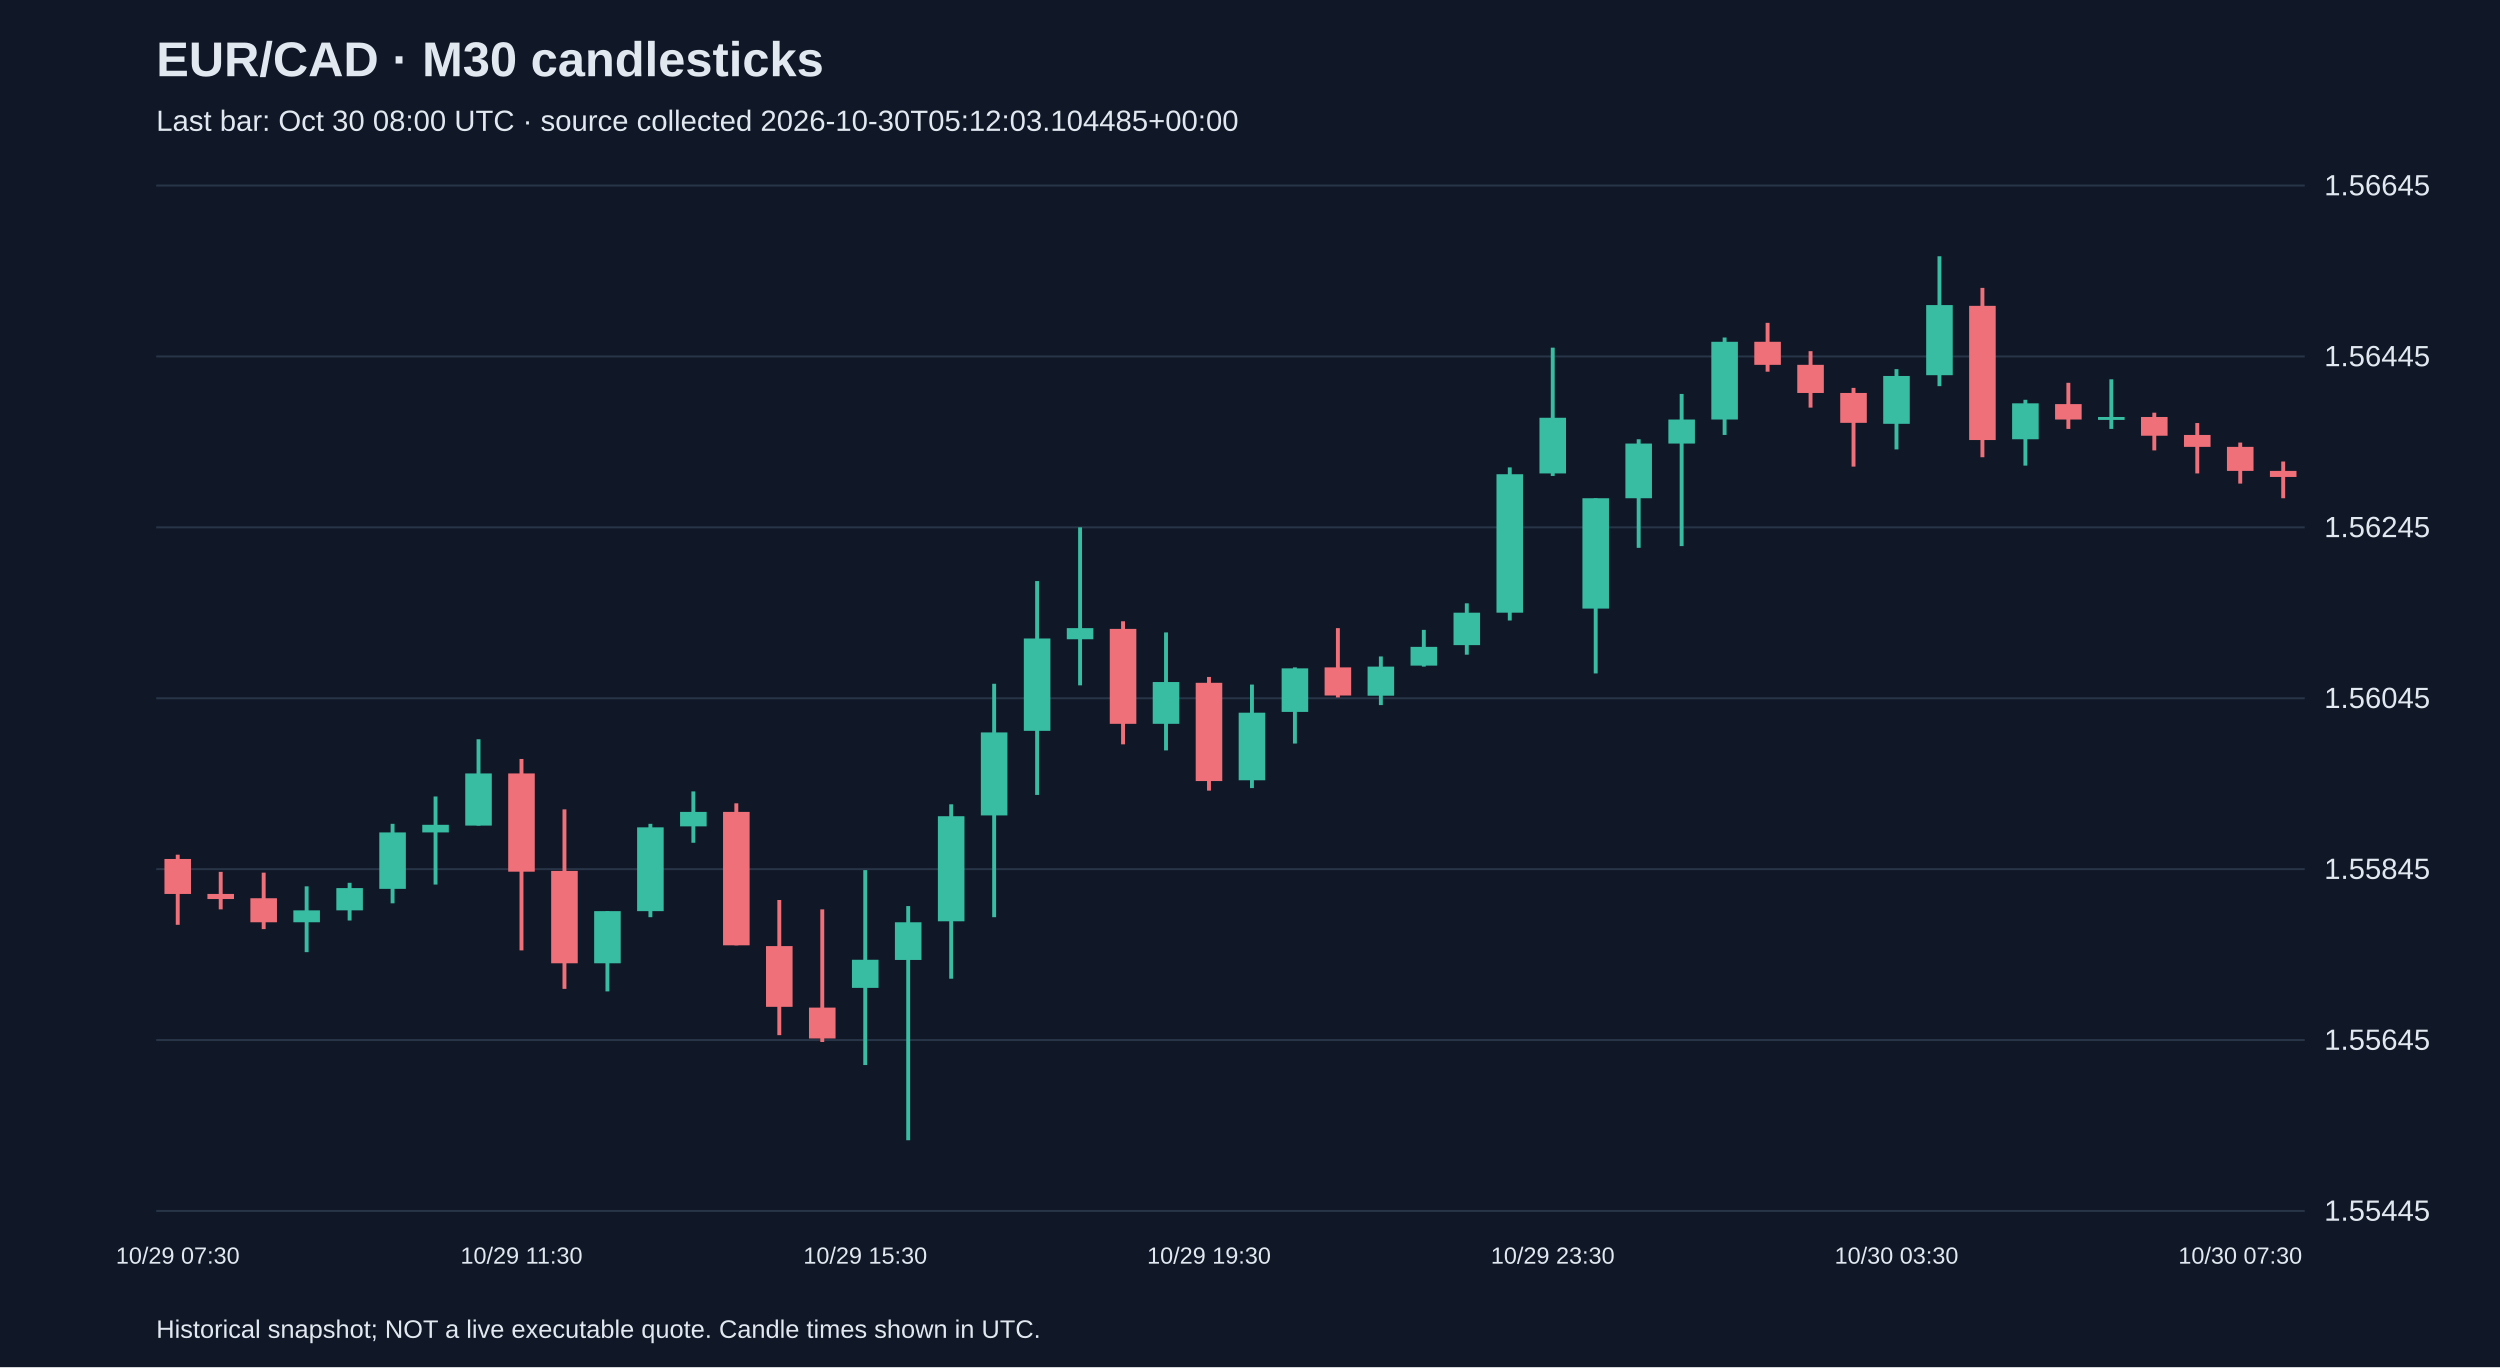
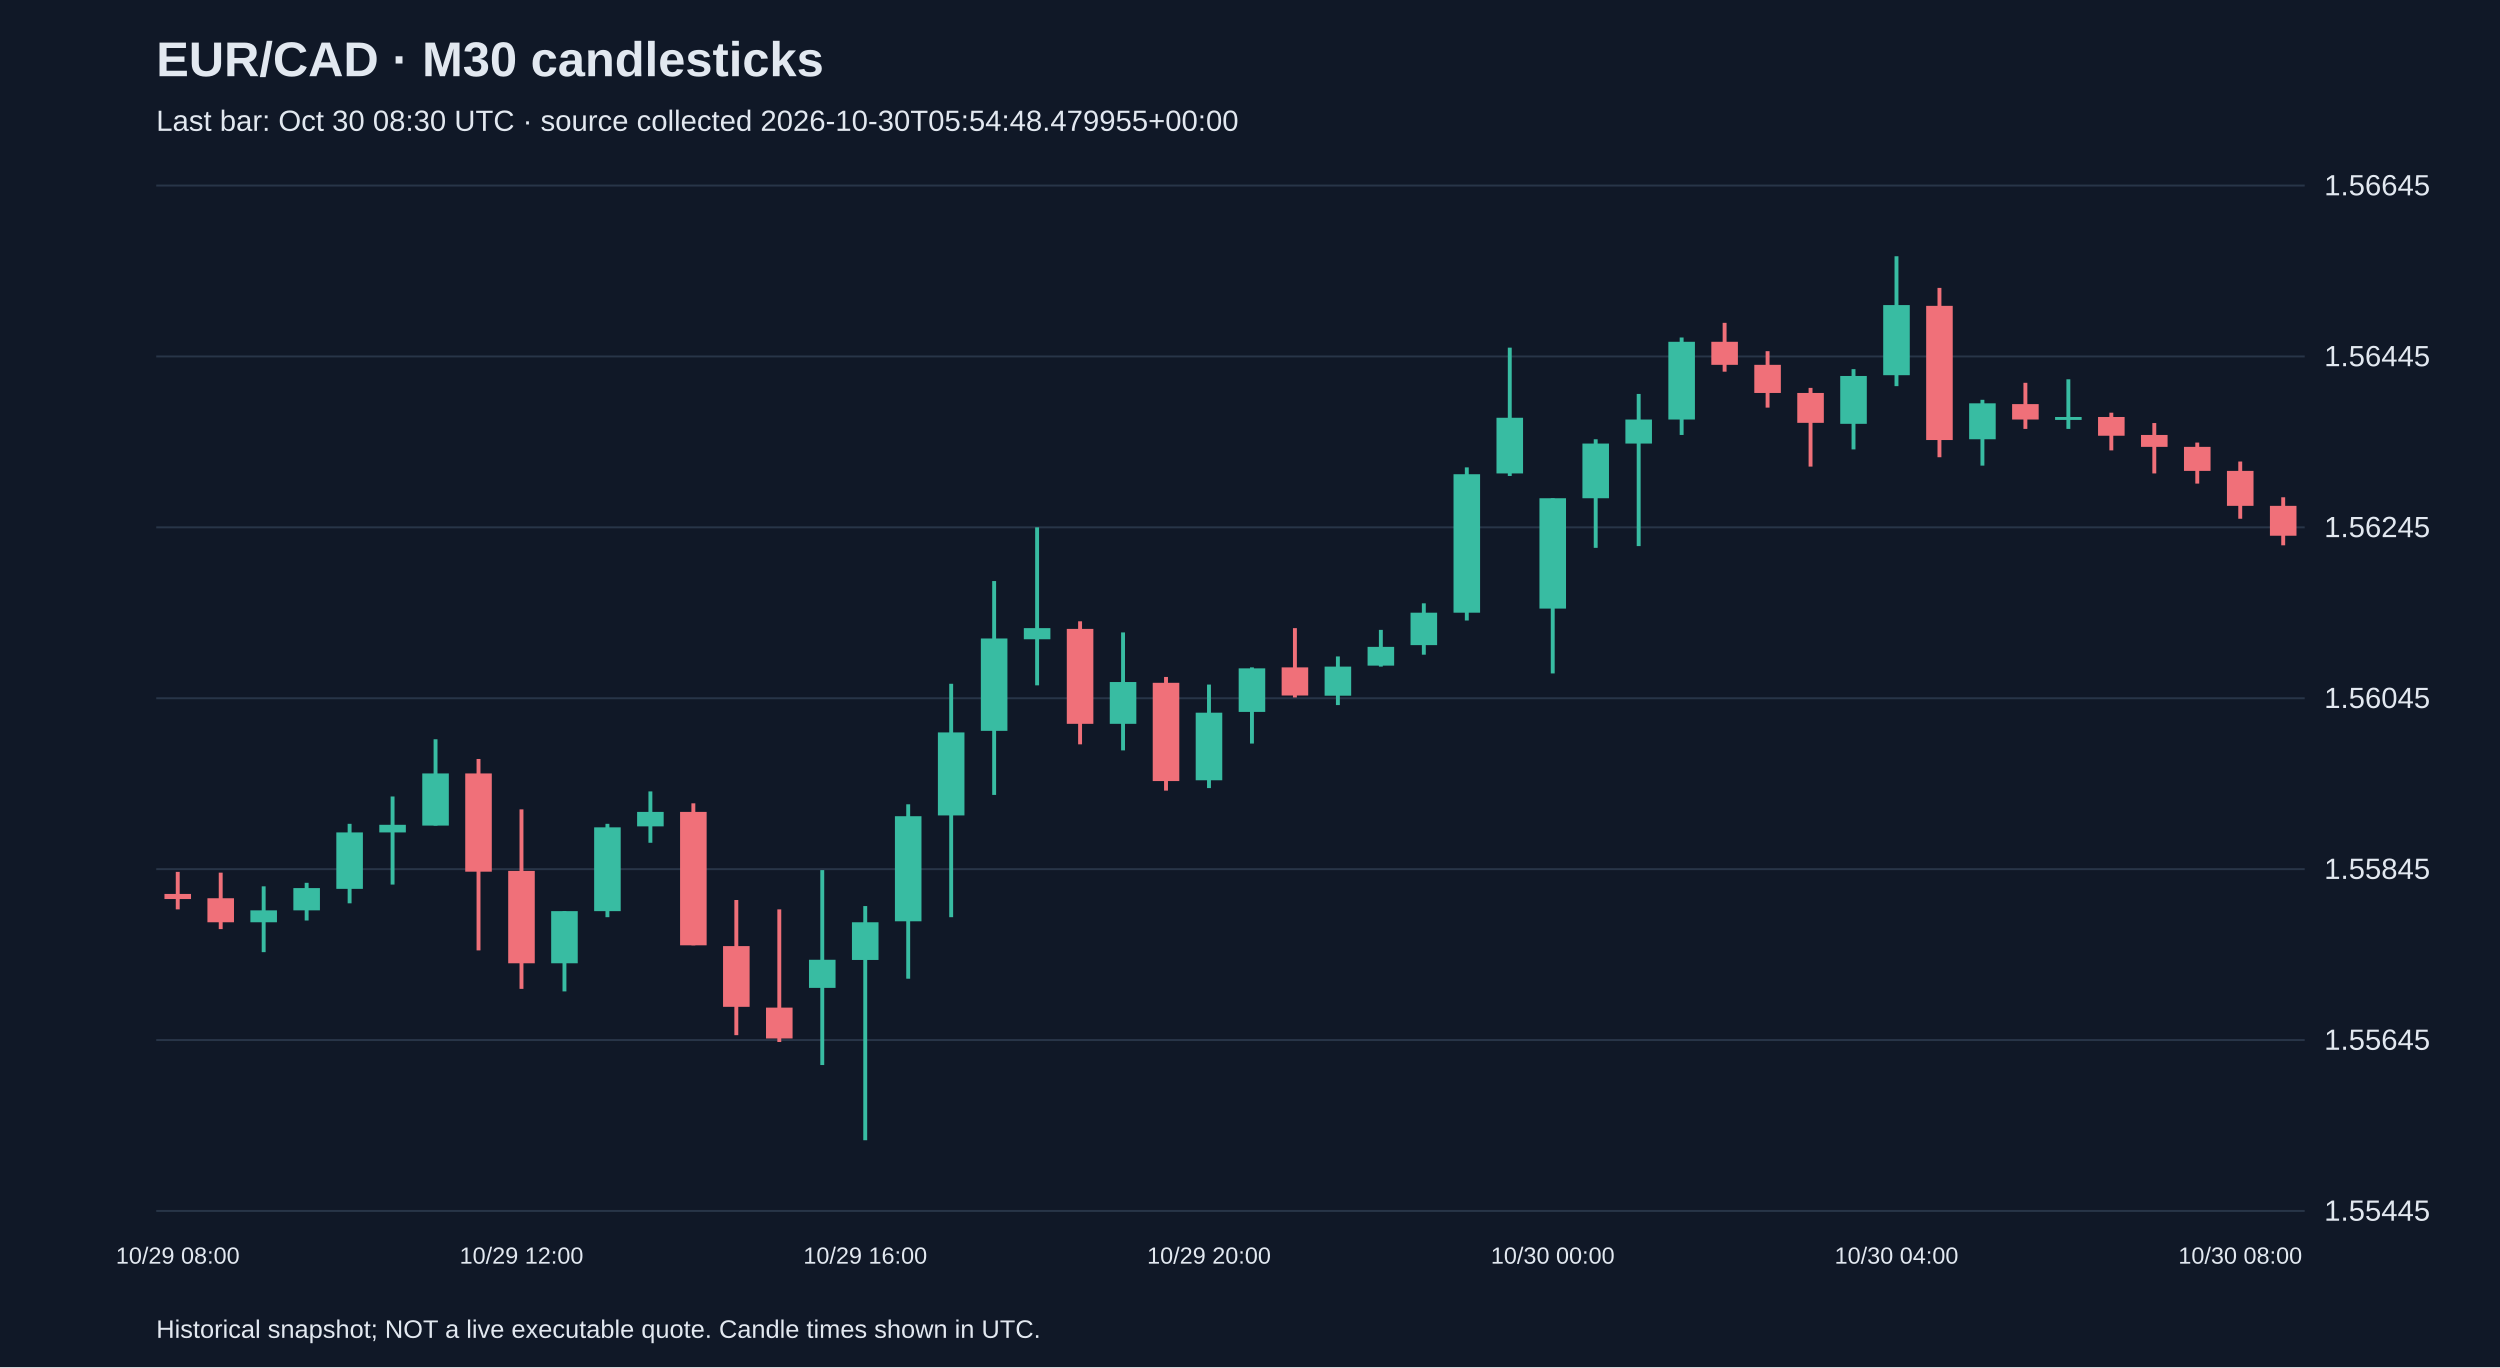
<svg xmlns="http://www.w3.org/2000/svg" viewBox="0 0 1280 700">
  <rect width="100%" height="100%" fill="#101827" />
  <style>text{font-family:Arial,sans-serif;fill:#e2e8f0}</style>
  <text x="80" y="39" font-size="25" font-weight="bold">EUR/CAD · M30 candlesticks</text>
-   <text x="80" y="67" font-size="15" fill="#a6b1c5">Last bar: Oct 30 08:00 UTC · source collected 2026-10-30T05:12:03.104485+00:00</text>
+   <text x="80" y="67" font-size="15" fill="#a6b1c5">Last bar: Oct 30 08:30 UTC · source collected 2026-10-30T05:54:48.479955+00:00</text>
  <line x1="80" y1="620.0" x2="1180" y2="620.0" stroke="#283548" />
  <text x="1190" y="625.0" font-size="15">1.55445</text>
  <line x1="80" y1="532.5" x2="1180" y2="532.5" stroke="#283548" />
  <text x="1190" y="537.5" font-size="15">1.55645</text>
  <line x1="80" y1="445.0" x2="1180" y2="445.0" stroke="#283548" />
  <text x="1190" y="450.0" font-size="15">1.55845</text>
  <line x1="80" y1="357.5" x2="1180" y2="357.5" stroke="#283548" />
  <text x="1190" y="362.5" font-size="15">1.56045</text>
  <line x1="80" y1="270.0" x2="1180" y2="270.0" stroke="#283548" />
  <text x="1190" y="275.0" font-size="15">1.56245</text>
  <line x1="80" y1="182.5" x2="1180" y2="182.5" stroke="#283548" />
  <text x="1190" y="187.5" font-size="15">1.56445</text>
  <line x1="80" y1="95.0" x2="1180" y2="95.0" stroke="#283548" />
  <text x="1190" y="100.0" font-size="15">1.56645</text>
-   <line x1="91.0" y1="437.6" x2="91.0" y2="473.5" stroke="#f07079" stroke-width="2" />
-   <rect x="84.2" y="439.8" width="13.6" height="17.9" fill="#f07079" />
-   <text x="91.0" y="647" text-anchor="middle" font-size="12">10/29 07:30</text>
-   <line x1="113.0" y1="446.4" x2="113.0" y2="465.6" stroke="#f07079" stroke-width="2" />
-   <rect x="106.2" y="457.7" width="13.6" height="2.6" fill="#f07079" />
-   <line x1="135.0" y1="446.8" x2="135.0" y2="475.7" stroke="#f07079" stroke-width="2" />
-   <rect x="128.2" y="459.9" width="13.6" height="12.3" fill="#f07079" />
-   <line x1="157.0" y1="453.8" x2="157.0" y2="487.5" stroke="#38bca2" stroke-width="2" />
-   <rect x="150.2" y="466.1" width="13.6" height="6.1" fill="#38bca2" />
-   <line x1="179.0" y1="452.0" x2="179.0" y2="471.3" stroke="#38bca2" stroke-width="2" />
-   <rect x="172.2" y="454.7" width="13.6" height="11.4" fill="#38bca2" />
-   <line x1="201.0" y1="421.8" x2="201.0" y2="462.5" stroke="#38bca2" stroke-width="2" />
-   <rect x="194.2" y="426.2" width="13.6" height="28.9" fill="#38bca2" />
-   <line x1="223.0" y1="407.8" x2="223.0" y2="452.9" stroke="#38bca2" stroke-width="2" />
-   <rect x="216.2" y="422.3" width="13.6" height="3.9" fill="#38bca2" />
-   <line x1="245.0" y1="378.5" x2="245.0" y2="422.7" stroke="#38bca2" stroke-width="2" />
-   <rect x="238.2" y="396.0" width="13.6" height="26.7" fill="#38bca2" />
-   <line x1="267.0" y1="388.6" x2="267.0" y2="486.6" stroke="#f07079" stroke-width="2" />
-   <rect x="260.2" y="396.0" width="13.6" height="50.3" fill="#f07079" />
-   <text x="267.0" y="647" text-anchor="middle" font-size="12">10/29 11:30</text>
-   <line x1="289.0" y1="414.4" x2="289.0" y2="506.3" stroke="#f07079" stroke-width="2" />
-   <rect x="282.2" y="445.9" width="13.6" height="47.3" fill="#f07079" />
-   <line x1="311.0" y1="466.5" x2="311.0" y2="507.6" stroke="#38bca2" stroke-width="2" />
-   <rect x="304.2" y="466.5" width="13.6" height="26.7" fill="#38bca2" />
-   <line x1="333.0" y1="421.8" x2="333.0" y2="469.6" stroke="#38bca2" stroke-width="2" />
-   <rect x="326.2" y="423.6" width="13.6" height="42.9" fill="#38bca2" />
-   <line x1="355.0" y1="405.2" x2="355.0" y2="431.5" stroke="#38bca2" stroke-width="2" />
-   <rect x="348.2" y="415.7" width="13.6" height="7.4" fill="#38bca2" />
-   <line x1="377.0" y1="411.3" x2="377.0" y2="484.0" stroke="#f07079" stroke-width="2" />
-   <rect x="370.2" y="415.7" width="13.6" height="68.3" fill="#f07079" />
-   <line x1="399.0" y1="460.8" x2="399.0" y2="530.0" stroke="#f07079" stroke-width="2" />
-   <rect x="392.2" y="484.4" width="13.6" height="31.1" fill="#f07079" />
-   <line x1="421.0" y1="465.6" x2="421.0" y2="533.5" stroke="#f07079" stroke-width="2" />
-   <rect x="414.2" y="515.9" width="13.6" height="15.8" fill="#f07079" />
-   <line x1="443.0" y1="445.5" x2="443.0" y2="545.3" stroke="#38bca2" stroke-width="2" />
-   <rect x="436.2" y="491.4" width="13.6" height="14.4" fill="#38bca2" />
-   <text x="443.0" y="647" text-anchor="middle" font-size="12">10/29 15:30</text>
-   <line x1="465.0" y1="463.9" x2="465.0" y2="583.8" stroke="#38bca2" stroke-width="2" />
-   <rect x="458.2" y="472.2" width="13.6" height="19.3" fill="#38bca2" />
-   <line x1="487.0" y1="411.8" x2="487.0" y2="501.1" stroke="#38bca2" stroke-width="2" />
-   <rect x="480.2" y="417.9" width="13.6" height="53.8" fill="#38bca2" />
-   <line x1="509.0" y1="350.1" x2="509.0" y2="469.6" stroke="#38bca2" stroke-width="2" />
-   <rect x="502.2" y="375.0" width="13.6" height="42.5" fill="#38bca2" />
-   <line x1="531.0" y1="297.5" x2="531.0" y2="407.0" stroke="#38bca2" stroke-width="2" />
-   <rect x="524.2" y="326.9" width="13.6" height="47.3" fill="#38bca2" />
-   <line x1="553.0" y1="270.0" x2="553.0" y2="350.9" stroke="#38bca2" stroke-width="2" />
-   <rect x="546.2" y="321.6" width="13.6" height="5.7" fill="#38bca2" />
-   <line x1="575.0" y1="318.1" x2="575.0" y2="381.1" stroke="#f07079" stroke-width="2" />
-   <rect x="568.2" y="322.0" width="13.6" height="48.6" fill="#f07079" />
-   <line x1="597.0" y1="323.8" x2="597.0" y2="384.2" stroke="#38bca2" stroke-width="2" />
-   <rect x="590.2" y="349.2" width="13.6" height="21.4" fill="#38bca2" />
-   <line x1="619.0" y1="346.6" x2="619.0" y2="404.8" stroke="#f07079" stroke-width="2" />
-   <rect x="612.2" y="349.6" width="13.6" height="50.3" fill="#f07079" />
-   <text x="619.0" y="647" text-anchor="middle" font-size="12">10/29 19:30</text>
-   <line x1="641.0" y1="350.5" x2="641.0" y2="403.5" stroke="#38bca2" stroke-width="2" />
-   <rect x="634.2" y="364.9" width="13.6" height="34.6" fill="#38bca2" />
-   <line x1="663.0" y1="341.7" x2="663.0" y2="380.7" stroke="#38bca2" stroke-width="2" />
-   <rect x="656.2" y="342.2" width="13.6" height="22.3" fill="#38bca2" />
-   <line x1="685.0" y1="321.6" x2="685.0" y2="357.1" stroke="#f07079" stroke-width="2" />
-   <rect x="678.2" y="341.7" width="13.6" height="14.4" fill="#f07079" />
-   <line x1="707.0" y1="336.1" x2="707.0" y2="361.0" stroke="#38bca2" stroke-width="2" />
-   <rect x="700.2" y="341.3" width="13.6" height="14.9" fill="#38bca2" />
-   <line x1="729.0" y1="322.5" x2="729.0" y2="341.3" stroke="#38bca2" stroke-width="2" />
-   <rect x="722.2" y="331.2" width="13.6" height="9.6" fill="#38bca2" />
-   <line x1="751.0" y1="308.9" x2="751.0" y2="335.2" stroke="#38bca2" stroke-width="2" />
-   <rect x="744.2" y="313.7" width="13.6" height="16.6" fill="#38bca2" />
-   <line x1="773.0" y1="239.3" x2="773.0" y2="317.7" stroke="#38bca2" stroke-width="2" />
-   <rect x="766.2" y="242.8" width="13.6" height="70.9" fill="#38bca2" />
-   <line x1="795.0" y1="178.0" x2="795.0" y2="243.7" stroke="#38bca2" stroke-width="2" />
-   <rect x="788.2" y="213.9" width="13.6" height="28.5" fill="#38bca2" />
-   <text x="795.0" y="647" text-anchor="middle" font-size="12">10/29 23:30</text>
-   <line x1="817.0" y1="255.1" x2="817.0" y2="344.8" stroke="#38bca2" stroke-width="2" />
-   <rect x="810.2" y="255.1" width="13.6" height="56.5" fill="#38bca2" />
-   <line x1="839.0" y1="224.9" x2="839.0" y2="280.5" stroke="#38bca2" stroke-width="2" />
-   <rect x="832.2" y="227.1" width="13.6" height="28.0" fill="#38bca2" />
-   <line x1="861.0" y1="201.7" x2="861.0" y2="279.6" stroke="#38bca2" stroke-width="2" />
-   <rect x="854.2" y="214.8" width="13.6" height="12.3" fill="#38bca2" />
-   <line x1="883.0" y1="172.8" x2="883.0" y2="222.7" stroke="#38bca2" stroke-width="2" />
-   <rect x="876.2" y="175.0" width="13.6" height="39.8" fill="#38bca2" />
-   <line x1="905.0" y1="165.3" x2="905.0" y2="190.3" stroke="#f07079" stroke-width="2" />
-   <rect x="898.2" y="175.0" width="13.6" height="11.8" fill="#f07079" />
-   <line x1="927.0" y1="179.8" x2="927.0" y2="208.7" stroke="#f07079" stroke-width="2" />
-   <rect x="920.2" y="186.8" width="13.6" height="14.4" fill="#f07079" />
-   <line x1="949.0" y1="198.6" x2="949.0" y2="238.9" stroke="#f07079" stroke-width="2" />
-   <rect x="942.2" y="201.2" width="13.6" height="15.3" fill="#f07079" />
-   <line x1="971.0" y1="189.0" x2="971.0" y2="230.1" stroke="#38bca2" stroke-width="2" />
-   <rect x="964.2" y="192.5" width="13.6" height="24.5" fill="#38bca2" />
-   <text x="971.0" y="647" text-anchor="middle" font-size="12">10/30 03:30</text>
-   <line x1="993.0" y1="131.2" x2="993.0" y2="197.7" stroke="#38bca2" stroke-width="2" />
-   <rect x="986.2" y="156.2" width="13.6" height="35.9" fill="#38bca2" />
-   <line x1="1015.0" y1="147.4" x2="1015.0" y2="234.1" stroke="#f07079" stroke-width="2" />
-   <rect x="1008.2" y="156.6" width="13.6" height="68.7" fill="#f07079" />
-   <line x1="1037.0" y1="204.7" x2="1037.0" y2="238.4" stroke="#38bca2" stroke-width="2" />
-   <rect x="1030.2" y="206.5" width="13.6" height="18.4" fill="#38bca2" />
-   <line x1="1059.0" y1="196.0" x2="1059.0" y2="219.6" stroke="#f07079" stroke-width="2" />
-   <rect x="1052.2" y="206.9" width="13.6" height="7.9" fill="#f07079" />
-   <line x1="1081.0" y1="194.2" x2="1081.0" y2="219.6" stroke="#38bca2" stroke-width="2" />
-   <rect x="1074.2" y="213.5" width="13.6" height="1.5" fill="#38bca2" />
-   <line x1="1103.0" y1="211.3" x2="1103.0" y2="230.6" stroke="#f07079" stroke-width="2" />
-   <rect x="1096.2" y="213.5" width="13.6" height="9.6" fill="#f07079" />
-   <line x1="1125.0" y1="216.6" x2="1125.0" y2="242.4" stroke="#f07079" stroke-width="2" />
-   <rect x="1118.2" y="222.7" width="13.6" height="6.1" fill="#f07079" />
-   <line x1="1147.0" y1="226.6" x2="1147.0" y2="247.6" stroke="#f07079" stroke-width="2" />
-   <rect x="1140.2" y="228.8" width="13.6" height="12.3" fill="#f07079" />
-   <text x="1147.0" y="647" text-anchor="middle" font-size="12">10/30 07:30</text>
-   <line x1="1169.0" y1="236.3" x2="1169.0" y2="255.1" stroke="#f07079" stroke-width="2" />
-   <rect x="1162.2" y="241.1" width="13.6" height="3.1" fill="#f07079" />
+   <line x1="91.0" y1="446.4" x2="91.0" y2="465.6" stroke="#f07079" stroke-width="2" />
+   <rect x="84.2" y="457.7" width="13.6" height="2.6" fill="#f07079" />
+   <text x="91.0" y="647" text-anchor="middle" font-size="12">10/29 08:00</text>
+   <line x1="113.0" y1="446.8" x2="113.0" y2="475.7" stroke="#f07079" stroke-width="2" />
+   <rect x="106.2" y="459.9" width="13.6" height="12.3" fill="#f07079" />
+   <line x1="135.0" y1="453.8" x2="135.0" y2="487.5" stroke="#38bca2" stroke-width="2" />
+   <rect x="128.2" y="466.1" width="13.6" height="6.1" fill="#38bca2" />
+   <line x1="157.0" y1="452.0" x2="157.0" y2="471.3" stroke="#38bca2" stroke-width="2" />
+   <rect x="150.2" y="454.7" width="13.6" height="11.4" fill="#38bca2" />
+   <line x1="179.0" y1="421.8" x2="179.0" y2="462.5" stroke="#38bca2" stroke-width="2" />
+   <rect x="172.2" y="426.2" width="13.6" height="28.9" fill="#38bca2" />
+   <line x1="201.0" y1="407.8" x2="201.0" y2="452.9" stroke="#38bca2" stroke-width="2" />
+   <rect x="194.2" y="422.3" width="13.6" height="3.9" fill="#38bca2" />
+   <line x1="223.0" y1="378.5" x2="223.0" y2="422.7" stroke="#38bca2" stroke-width="2" />
+   <rect x="216.2" y="396.0" width="13.6" height="26.7" fill="#38bca2" />
+   <line x1="245.0" y1="388.6" x2="245.0" y2="486.6" stroke="#f07079" stroke-width="2" />
+   <rect x="238.2" y="396.0" width="13.6" height="50.3" fill="#f07079" />
+   <line x1="267.0" y1="414.4" x2="267.0" y2="506.3" stroke="#f07079" stroke-width="2" />
+   <rect x="260.2" y="445.9" width="13.6" height="47.3" fill="#f07079" />
+   <text x="267.0" y="647" text-anchor="middle" font-size="12">10/29 12:00</text>
+   <line x1="289.0" y1="466.5" x2="289.0" y2="507.6" stroke="#38bca2" stroke-width="2" />
+   <rect x="282.2" y="466.5" width="13.6" height="26.7" fill="#38bca2" />
+   <line x1="311.0" y1="421.8" x2="311.0" y2="469.6" stroke="#38bca2" stroke-width="2" />
+   <rect x="304.2" y="423.6" width="13.6" height="42.9" fill="#38bca2" />
+   <line x1="333.0" y1="405.2" x2="333.0" y2="431.5" stroke="#38bca2" stroke-width="2" />
+   <rect x="326.2" y="415.7" width="13.6" height="7.4" fill="#38bca2" />
+   <line x1="355.0" y1="411.3" x2="355.0" y2="484.0" stroke="#f07079" stroke-width="2" />
+   <rect x="348.2" y="415.7" width="13.6" height="68.3" fill="#f07079" />
+   <line x1="377.0" y1="460.8" x2="377.0" y2="530.0" stroke="#f07079" stroke-width="2" />
+   <rect x="370.2" y="484.4" width="13.6" height="31.1" fill="#f07079" />
+   <line x1="399.0" y1="465.6" x2="399.0" y2="533.5" stroke="#f07079" stroke-width="2" />
+   <rect x="392.2" y="515.9" width="13.6" height="15.8" fill="#f07079" />
+   <line x1="421.0" y1="445.5" x2="421.0" y2="545.3" stroke="#38bca2" stroke-width="2" />
+   <rect x="414.2" y="491.4" width="13.6" height="14.4" fill="#38bca2" />
+   <line x1="443.0" y1="463.9" x2="443.0" y2="583.8" stroke="#38bca2" stroke-width="2" />
+   <rect x="436.2" y="472.2" width="13.6" height="19.3" fill="#38bca2" />
+   <text x="443.0" y="647" text-anchor="middle" font-size="12">10/29 16:00</text>
+   <line x1="465.0" y1="411.8" x2="465.0" y2="501.1" stroke="#38bca2" stroke-width="2" />
+   <rect x="458.2" y="417.9" width="13.6" height="53.8" fill="#38bca2" />
+   <line x1="487.0" y1="350.1" x2="487.0" y2="469.6" stroke="#38bca2" stroke-width="2" />
+   <rect x="480.2" y="375.0" width="13.6" height="42.5" fill="#38bca2" />
+   <line x1="509.0" y1="297.5" x2="509.0" y2="407.0" stroke="#38bca2" stroke-width="2" />
+   <rect x="502.2" y="326.9" width="13.6" height="47.3" fill="#38bca2" />
+   <line x1="531.0" y1="270.0" x2="531.0" y2="350.9" stroke="#38bca2" stroke-width="2" />
+   <rect x="524.2" y="321.6" width="13.6" height="5.7" fill="#38bca2" />
+   <line x1="553.0" y1="318.1" x2="553.0" y2="381.1" stroke="#f07079" stroke-width="2" />
+   <rect x="546.2" y="322.0" width="13.6" height="48.6" fill="#f07079" />
+   <line x1="575.0" y1="323.8" x2="575.0" y2="384.2" stroke="#38bca2" stroke-width="2" />
+   <rect x="568.2" y="349.2" width="13.6" height="21.4" fill="#38bca2" />
+   <line x1="597.0" y1="346.6" x2="597.0" y2="404.8" stroke="#f07079" stroke-width="2" />
+   <rect x="590.2" y="349.6" width="13.6" height="50.3" fill="#f07079" />
+   <line x1="619.0" y1="350.5" x2="619.0" y2="403.5" stroke="#38bca2" stroke-width="2" />
+   <rect x="612.2" y="364.9" width="13.6" height="34.6" fill="#38bca2" />
+   <text x="619.0" y="647" text-anchor="middle" font-size="12">10/29 20:00</text>
+   <line x1="641.0" y1="341.7" x2="641.0" y2="380.7" stroke="#38bca2" stroke-width="2" />
+   <rect x="634.2" y="342.2" width="13.6" height="22.3" fill="#38bca2" />
+   <line x1="663.0" y1="321.6" x2="663.0" y2="357.1" stroke="#f07079" stroke-width="2" />
+   <rect x="656.2" y="341.7" width="13.6" height="14.4" fill="#f07079" />
+   <line x1="685.0" y1="336.1" x2="685.0" y2="361.0" stroke="#38bca2" stroke-width="2" />
+   <rect x="678.2" y="341.3" width="13.6" height="14.9" fill="#38bca2" />
+   <line x1="707.0" y1="322.5" x2="707.0" y2="341.3" stroke="#38bca2" stroke-width="2" />
+   <rect x="700.2" y="331.2" width="13.6" height="9.6" fill="#38bca2" />
+   <line x1="729.0" y1="308.9" x2="729.0" y2="335.2" stroke="#38bca2" stroke-width="2" />
+   <rect x="722.2" y="313.7" width="13.6" height="16.6" fill="#38bca2" />
+   <line x1="751.0" y1="239.3" x2="751.0" y2="317.7" stroke="#38bca2" stroke-width="2" />
+   <rect x="744.2" y="242.8" width="13.6" height="70.9" fill="#38bca2" />
+   <line x1="773.0" y1="178.0" x2="773.0" y2="243.7" stroke="#38bca2" stroke-width="2" />
+   <rect x="766.2" y="213.9" width="13.6" height="28.5" fill="#38bca2" />
+   <line x1="795.0" y1="255.1" x2="795.0" y2="344.8" stroke="#38bca2" stroke-width="2" />
+   <rect x="788.2" y="255.1" width="13.6" height="56.5" fill="#38bca2" />
+   <text x="795.0" y="647" text-anchor="middle" font-size="12">10/30 00:00</text>
+   <line x1="817.0" y1="224.9" x2="817.0" y2="280.5" stroke="#38bca2" stroke-width="2" />
+   <rect x="810.2" y="227.1" width="13.6" height="28.0" fill="#38bca2" />
+   <line x1="839.0" y1="201.7" x2="839.0" y2="279.6" stroke="#38bca2" stroke-width="2" />
+   <rect x="832.2" y="214.8" width="13.6" height="12.3" fill="#38bca2" />
+   <line x1="861.0" y1="172.8" x2="861.0" y2="222.7" stroke="#38bca2" stroke-width="2" />
+   <rect x="854.2" y="175.0" width="13.6" height="39.8" fill="#38bca2" />
+   <line x1="883.0" y1="165.3" x2="883.0" y2="190.3" stroke="#f07079" stroke-width="2" />
+   <rect x="876.2" y="175.0" width="13.6" height="11.8" fill="#f07079" />
+   <line x1="905.0" y1="179.8" x2="905.0" y2="208.7" stroke="#f07079" stroke-width="2" />
+   <rect x="898.2" y="186.8" width="13.6" height="14.4" fill="#f07079" />
+   <line x1="927.0" y1="198.6" x2="927.0" y2="238.9" stroke="#f07079" stroke-width="2" />
+   <rect x="920.2" y="201.2" width="13.6" height="15.3" fill="#f07079" />
+   <line x1="949.0" y1="189.0" x2="949.0" y2="230.1" stroke="#38bca2" stroke-width="2" />
+   <rect x="942.2" y="192.5" width="13.6" height="24.5" fill="#38bca2" />
+   <line x1="971.0" y1="131.2" x2="971.0" y2="197.7" stroke="#38bca2" stroke-width="2" />
+   <rect x="964.2" y="156.2" width="13.6" height="35.9" fill="#38bca2" />
+   <text x="971.0" y="647" text-anchor="middle" font-size="12">10/30 04:00</text>
+   <line x1="993.0" y1="147.4" x2="993.0" y2="234.1" stroke="#f07079" stroke-width="2" />
+   <rect x="986.2" y="156.6" width="13.6" height="68.7" fill="#f07079" />
+   <line x1="1015.0" y1="204.7" x2="1015.0" y2="238.4" stroke="#38bca2" stroke-width="2" />
+   <rect x="1008.2" y="206.5" width="13.6" height="18.4" fill="#38bca2" />
+   <line x1="1037.0" y1="196.0" x2="1037.0" y2="219.6" stroke="#f07079" stroke-width="2" />
+   <rect x="1030.2" y="206.9" width="13.6" height="7.9" fill="#f07079" />
+   <line x1="1059.0" y1="194.2" x2="1059.0" y2="219.6" stroke="#38bca2" stroke-width="2" />
+   <rect x="1052.2" y="213.5" width="13.6" height="1.5" fill="#38bca2" />
+   <line x1="1081.0" y1="211.3" x2="1081.0" y2="230.6" stroke="#f07079" stroke-width="2" />
+   <rect x="1074.2" y="213.5" width="13.6" height="9.6" fill="#f07079" />
+   <line x1="1103.0" y1="216.6" x2="1103.0" y2="242.4" stroke="#f07079" stroke-width="2" />
+   <rect x="1096.2" y="222.7" width="13.6" height="6.1" fill="#f07079" />
+   <line x1="1125.0" y1="226.6" x2="1125.0" y2="247.6" stroke="#f07079" stroke-width="2" />
+   <rect x="1118.2" y="228.8" width="13.6" height="12.3" fill="#f07079" />
+   <line x1="1147.0" y1="236.3" x2="1147.0" y2="265.6" stroke="#f07079" stroke-width="2" />
+   <rect x="1140.2" y="241.1" width="13.6" height="17.9" fill="#f07079" />
+   <text x="1147.0" y="647" text-anchor="middle" font-size="12">10/30 08:00</text>
+   <line x1="1169.0" y1="254.6" x2="1169.0" y2="279.2" stroke="#f07079" stroke-width="2" />
+   <rect x="1162.2" y="259.0" width="13.6" height="15.3" fill="#f07079" />
  <text x="80" y="685" font-size="13">Historical snapshot; NOT a live executable quote. Candle times shown in UTC.</text>
</svg>
